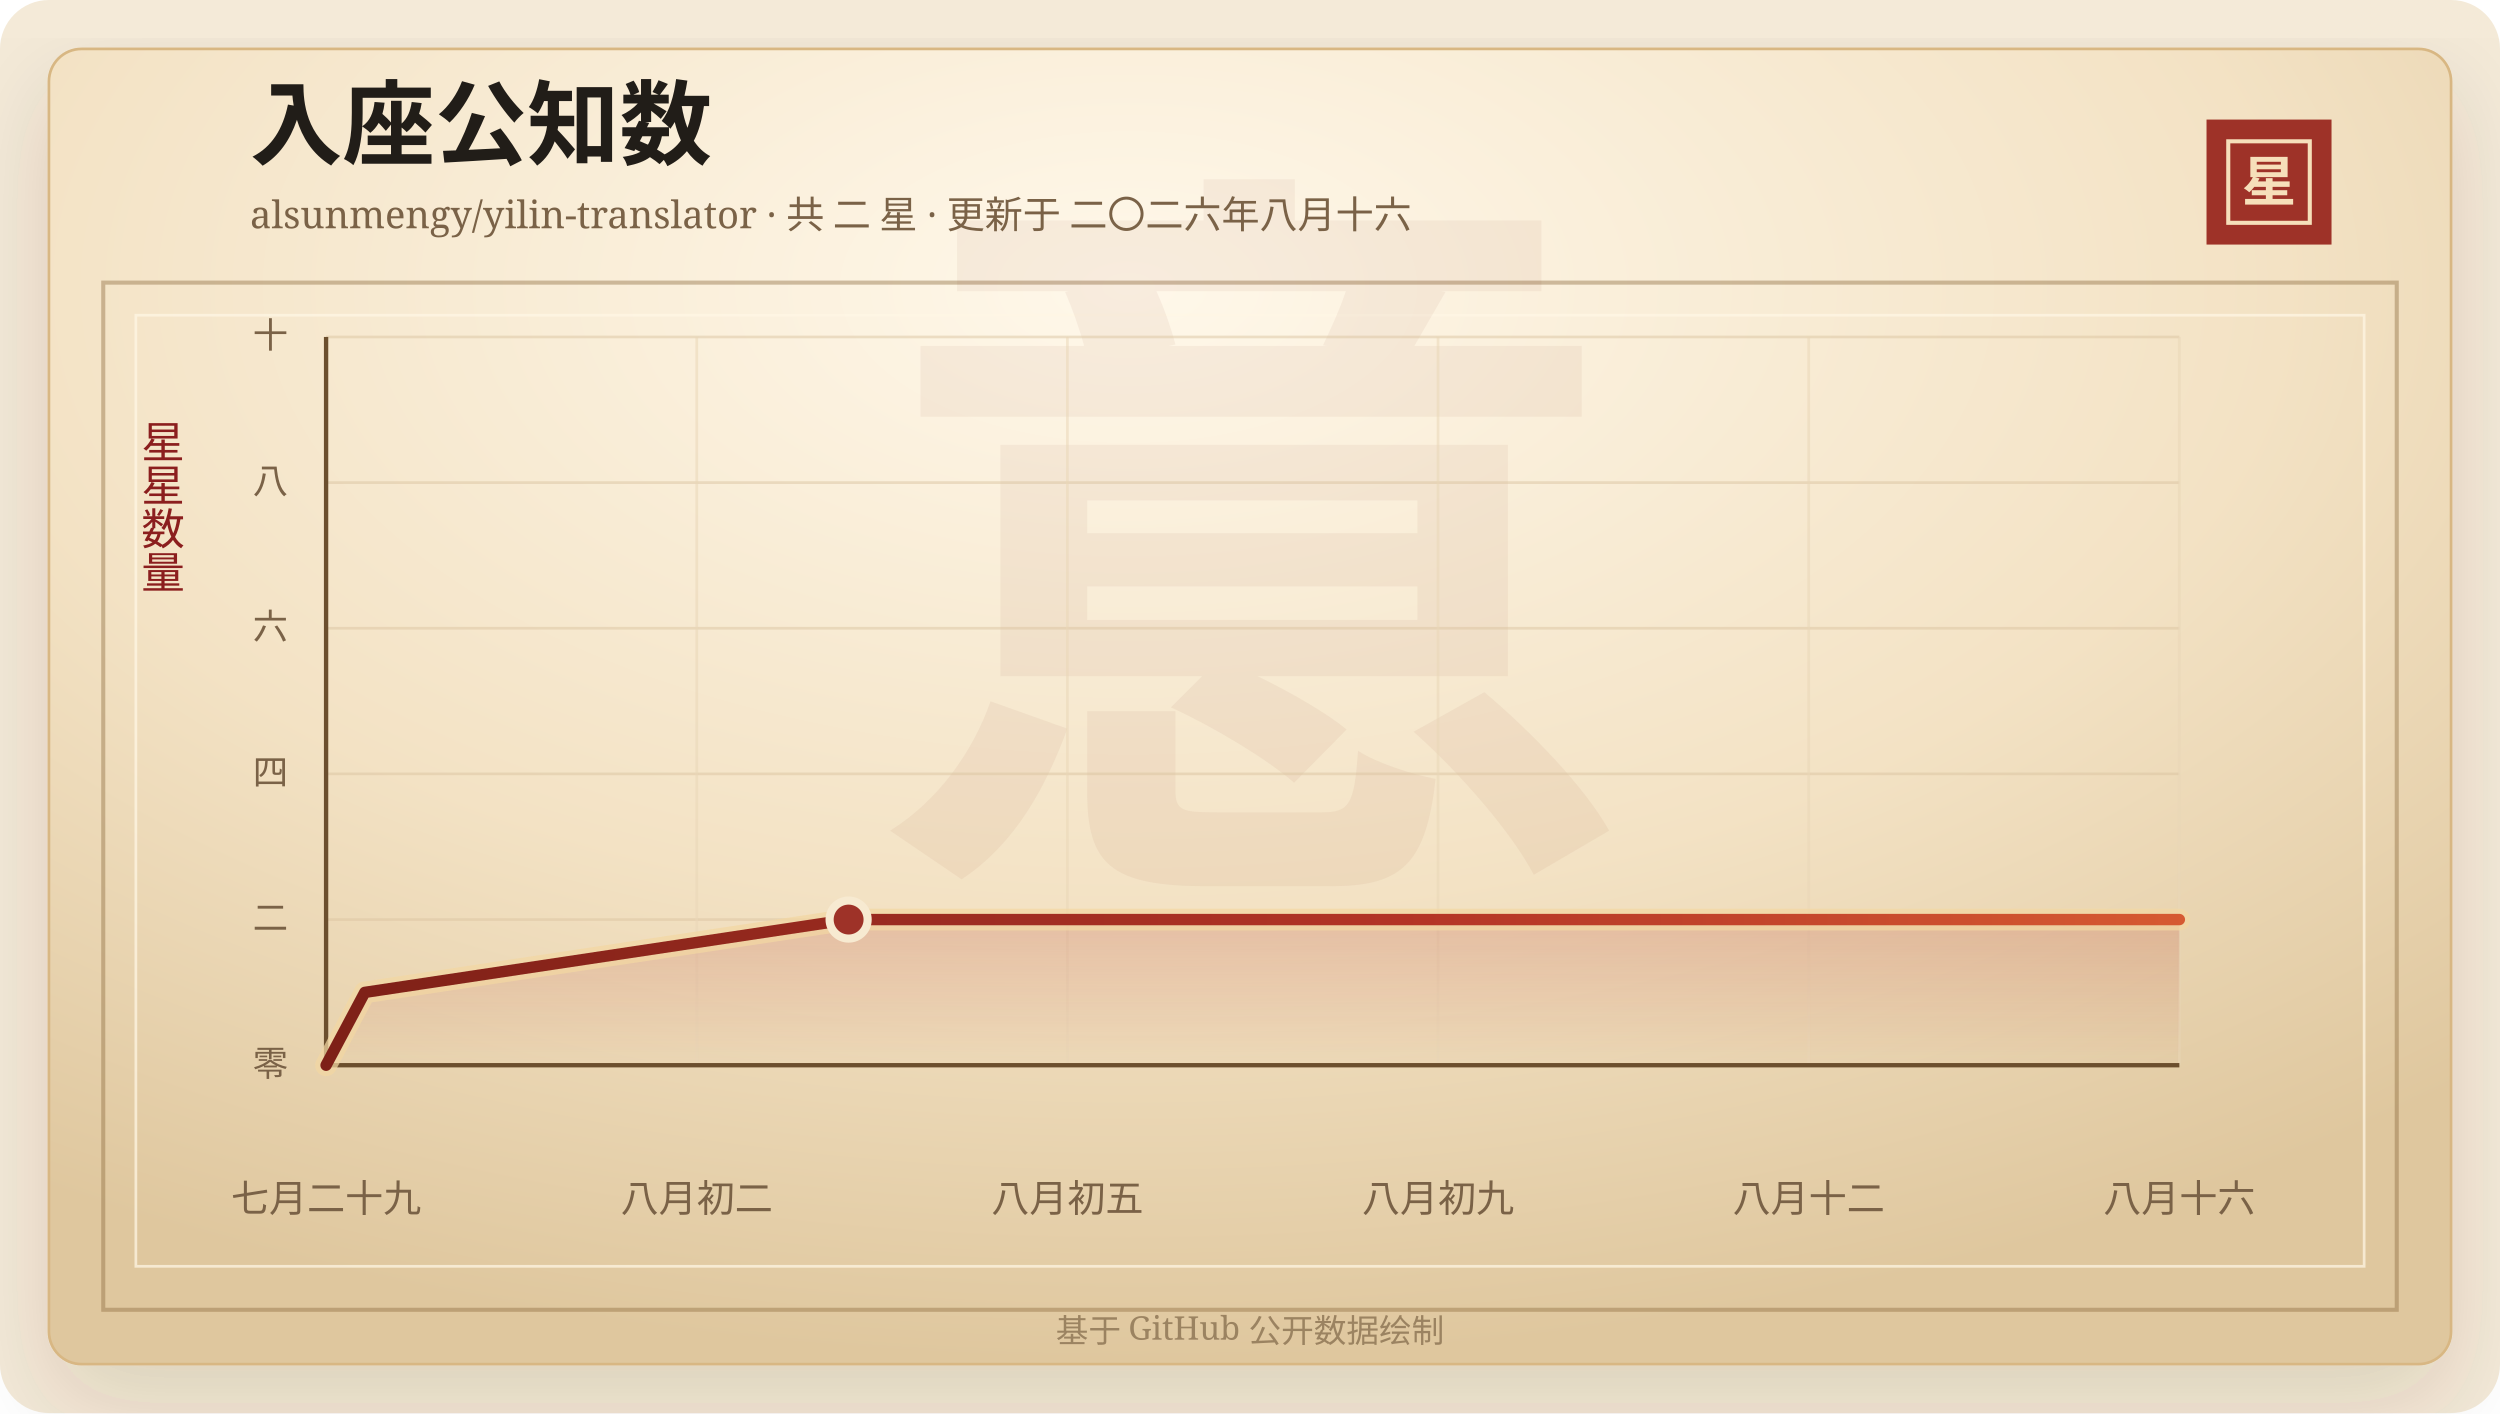
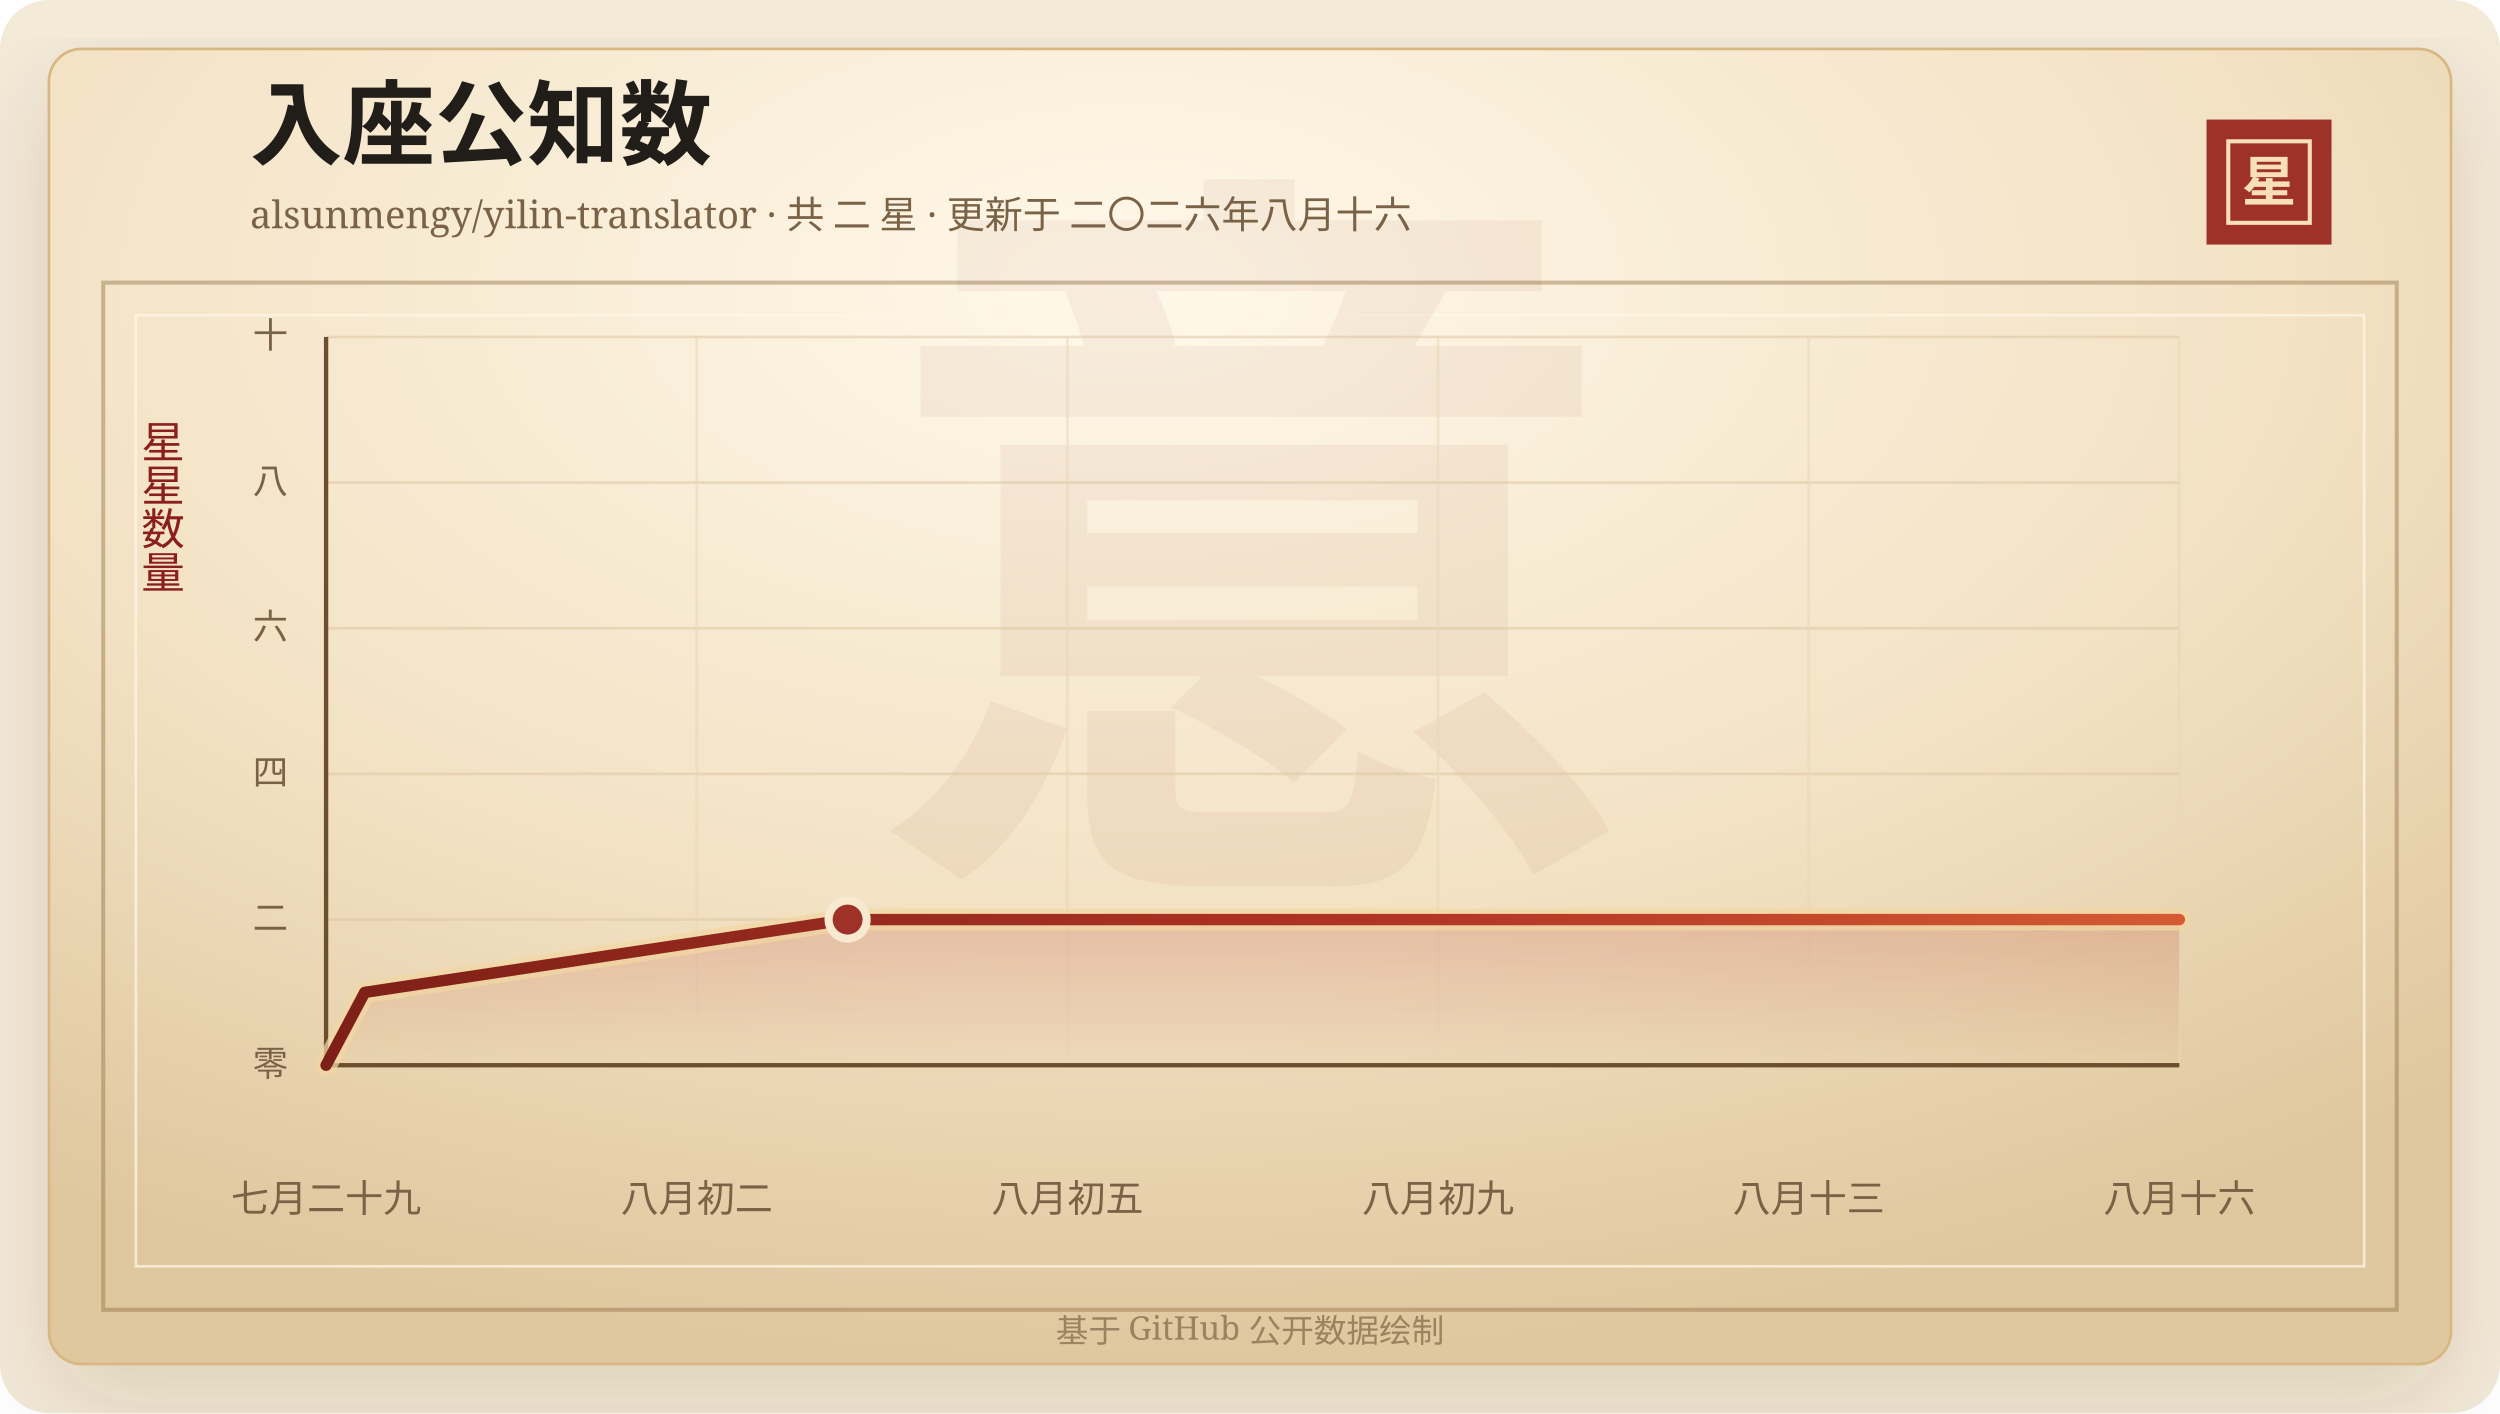
<svg xmlns="http://www.w3.org/2000/svg" width="920" height="520" viewBox="0 0 920 520" role="img" aria-labelledby="title desc">
  <defs>
    <linearGradient id="line" x1="0" x2="1" y1="0" y2="0">
      <stop offset="0%" stop-color="#7d2017" />
      <stop offset="58%" stop-color="#b33426" />
      <stop offset="100%" stop-color="#d65a32" />
    </linearGradient>
    <linearGradient id="area" x1="0" x2="0" y1="0" y2="1">
      <stop offset="0%" stop-color="#b33426" stop-opacity="0.2" />
      <stop offset="100%" stop-color="#b33426" stop-opacity="0" />
    </linearGradient>
    <radialGradient id="paper" cx="45%" cy="18%" r="82%">
      <stop offset="0%" stop-color="#fff8ea" />
      <stop offset="58%" stop-color="#f3e2c4" />
      <stop offset="100%" stop-color="#dfc79e" />
    </radialGradient>
    <filter id="shadow" x="-20%" y="-20%" width="140%" height="140%">
      <feDropShadow dx="0" dy="14" stdDeviation="18" flood-color="#3b2a20" flood-opacity="0.14" />
    </filter>
  </defs>
  <rect width="920" height="520" rx="18" fill="#f4ead8" />
  <rect x="18" y="18" width="884" height="484" rx="12" fill="url(#paper)" stroke="#d8b783" filter="url(#shadow)" />
  <rect x="38" y="104" width="844" height="378" fill="none" stroke="#8c6b3f" stroke-opacity="0.42" stroke-width="1.5" />
  <rect x="50" y="116" width="820" height="350" fill="none" stroke="#fff7e5" stroke-opacity="0.72" />
  <text x="460" y="304" text-anchor="middle" fill="#8c342a" fill-opacity="0.06" font-family="Songti SC, STSong, SimSun, serif" font-size="280" font-weight="700">意</text>
  <text x="92" y="58" fill="#211d18" font-family="Songti SC, STSong, SimSun, serif" font-size="34" font-weight="700">入座公知数</text>
  <text x="92" y="84" fill="#7a6247" font-family="Songti SC, STSong, SimSun, serif" font-size="14.0">alsunmengy/yilin-translator · 共 二 星 · 更新于 二〇二六年八月十六</text>
  <rect x="812" y="44" width="46" height="46" fill="#9e3228" />
  <rect x="820" y="52" width="30" height="30" fill="none" stroke="#f6dfba" stroke-width="1.5" />
  <text x="835" y="74" text-anchor="middle" fill="#f6dfba" font-family="Songti SC, STSong, SimSun, serif" font-size="20" font-weight="700">星</text>
  <text x="60" y="166" text-anchor="middle" fill="#8b1e1e" font-family="Songti SC, STSong, SimSun, serif" font-size="16" writing-mode="vertical-rl">星星数量</text>
  <line x1="120" y1="392.00" x2="802" y2="392.00" stroke="#d9c29e" stroke-opacity="0.48" />
  <text x="106" y="396.00" text-anchor="end" fill="#7a6247" font-family="Songti SC, STSong, SimSun, serif" font-size="13">零</text>
  <line x1="120" y1="338.40" x2="802" y2="338.40" stroke="#d9c29e" stroke-opacity="0.48" />
  <text x="106" y="342.40" text-anchor="end" fill="#7a6247" font-family="Songti SC, STSong, SimSun, serif" font-size="13">二</text>
  <line x1="120" y1="284.80" x2="802" y2="284.80" stroke="#d9c29e" stroke-opacity="0.48" />
  <text x="106" y="288.80" text-anchor="end" fill="#7a6247" font-family="Songti SC, STSong, SimSun, serif" font-size="13">四</text>
  <line x1="120" y1="231.20" x2="802" y2="231.20" stroke="#d9c29e" stroke-opacity="0.48" />
  <text x="106" y="235.20" text-anchor="end" fill="#7a6247" font-family="Songti SC, STSong, SimSun, serif" font-size="13">六</text>
  <line x1="120" y1="177.60" x2="802" y2="177.60" stroke="#d9c29e" stroke-opacity="0.48" />
  <text x="106" y="181.60" text-anchor="end" fill="#7a6247" font-family="Songti SC, STSong, SimSun, serif" font-size="13">八</text>
  <line x1="120" y1="124.00" x2="802" y2="124.00" stroke="#d9c29e" stroke-opacity="0.48" />
  <text x="106" y="128.00" text-anchor="end" fill="#7a6247" font-family="Songti SC, STSong, SimSun, serif" font-size="13">十</text>
  <line x1="120.00" y1="124" x2="120.00" y2="392" stroke="#ead6b7" stroke-opacity="0.54" />
  <text x="120.00" y="446" text-anchor="middle" fill="#7a6247" font-family="Songti SC, STSong, SimSun, serif" font-size="14">七月二十九</text>
  <line x1="256.40" y1="124" x2="256.40" y2="392" stroke="#ead6b7" stroke-opacity="0.54" />
  <text x="256.40" y="446" text-anchor="middle" fill="#7a6247" font-family="Songti SC, STSong, SimSun, serif" font-size="14">八月初二</text>
  <line x1="392.80" y1="124" x2="392.80" y2="392" stroke="#ead6b7" stroke-opacity="0.54" />
  <text x="392.80" y="446" text-anchor="middle" fill="#7a6247" font-family="Songti SC, STSong, SimSun, serif" font-size="14">八月初五</text>
  <line x1="529.20" y1="124" x2="529.20" y2="392" stroke="#ead6b7" stroke-opacity="0.54" />
  <text x="529.20" y="446" text-anchor="middle" fill="#7a6247" font-family="Songti SC, STSong, SimSun, serif" font-size="14">八月初九</text>
  <line x1="665.60" y1="124" x2="665.60" y2="392" stroke="#ead6b7" stroke-opacity="0.54" />
-   <text x="665.60" y="446" text-anchor="middle" fill="#7a6247" font-family="Songti SC, STSong, SimSun, serif" font-size="14">八月十二</text>
+   <text x="665.60" y="446" text-anchor="middle" fill="#7a6247" font-family="Songti SC, STSong, SimSun, serif" font-size="14">八月十三</text>
  <line x1="802.00" y1="124" x2="802.00" y2="392" stroke="#ead6b7" stroke-opacity="0.54" />
  <text x="802.00" y="446" text-anchor="middle" fill="#7a6247" font-family="Songti SC, STSong, SimSun, serif" font-size="14">八月十六</text>
  <line x1="120" y1="392" x2="802" y2="392" stroke="#6c4f2e" stroke-width="1.6" />
  <line x1="120" y1="124" x2="120" y2="392" stroke="#6c4f2e" stroke-width="1.6" />
-   <polygon points="120.00,392.00 120.00,392.00 134.24,365.20 312.29,338.40 802.00,338.40 802.00,392.00" fill="url(#area)" />
-   <polyline points="120.00,392.00 134.24,365.20 312.29,338.40 802.00,338.40" fill="none" stroke="#f3d7a2" stroke-width="8" stroke-linecap="round" stroke-linejoin="round" opacity="0.72" />
-   <polyline points="120.00,392.00 134.24,365.20 312.29,338.40 802.00,338.40" fill="none" stroke="url(#line)" stroke-width="4.2" stroke-linecap="round" stroke-linejoin="round" />
-   <circle cx="312.29" cy="338.40" r="7" fill="#9e3228" stroke="#f7ead1" stroke-width="3" />
+   <polygon points="120.00,392.00 120.00,392.00 134.22,365.20 311.92,338.40 802.00,338.40 802.00,392.00" fill="url(#area)" />
+   <polyline points="120.00,392.00 134.22,365.20 311.92,338.40 802.00,338.40" fill="none" stroke="#f3d7a2" stroke-width="8" stroke-linecap="round" stroke-linejoin="round" opacity="0.72" />
+   <polyline points="120.00,392.00 134.22,365.20 311.92,338.40 802.00,338.40" fill="none" stroke="url(#line)" stroke-width="4.2" stroke-linecap="round" stroke-linejoin="round" />
+   <circle cx="311.92" cy="338.40" r="7" fill="#9e3228" stroke="#f7ead1" stroke-width="3" />
  <text x="460" y="494" text-anchor="middle" fill="#9b8361" font-family="Songti SC, STSong, SimSun, serif" font-size="12">基于 GitHub 公开数据绘制</text>
</svg>
